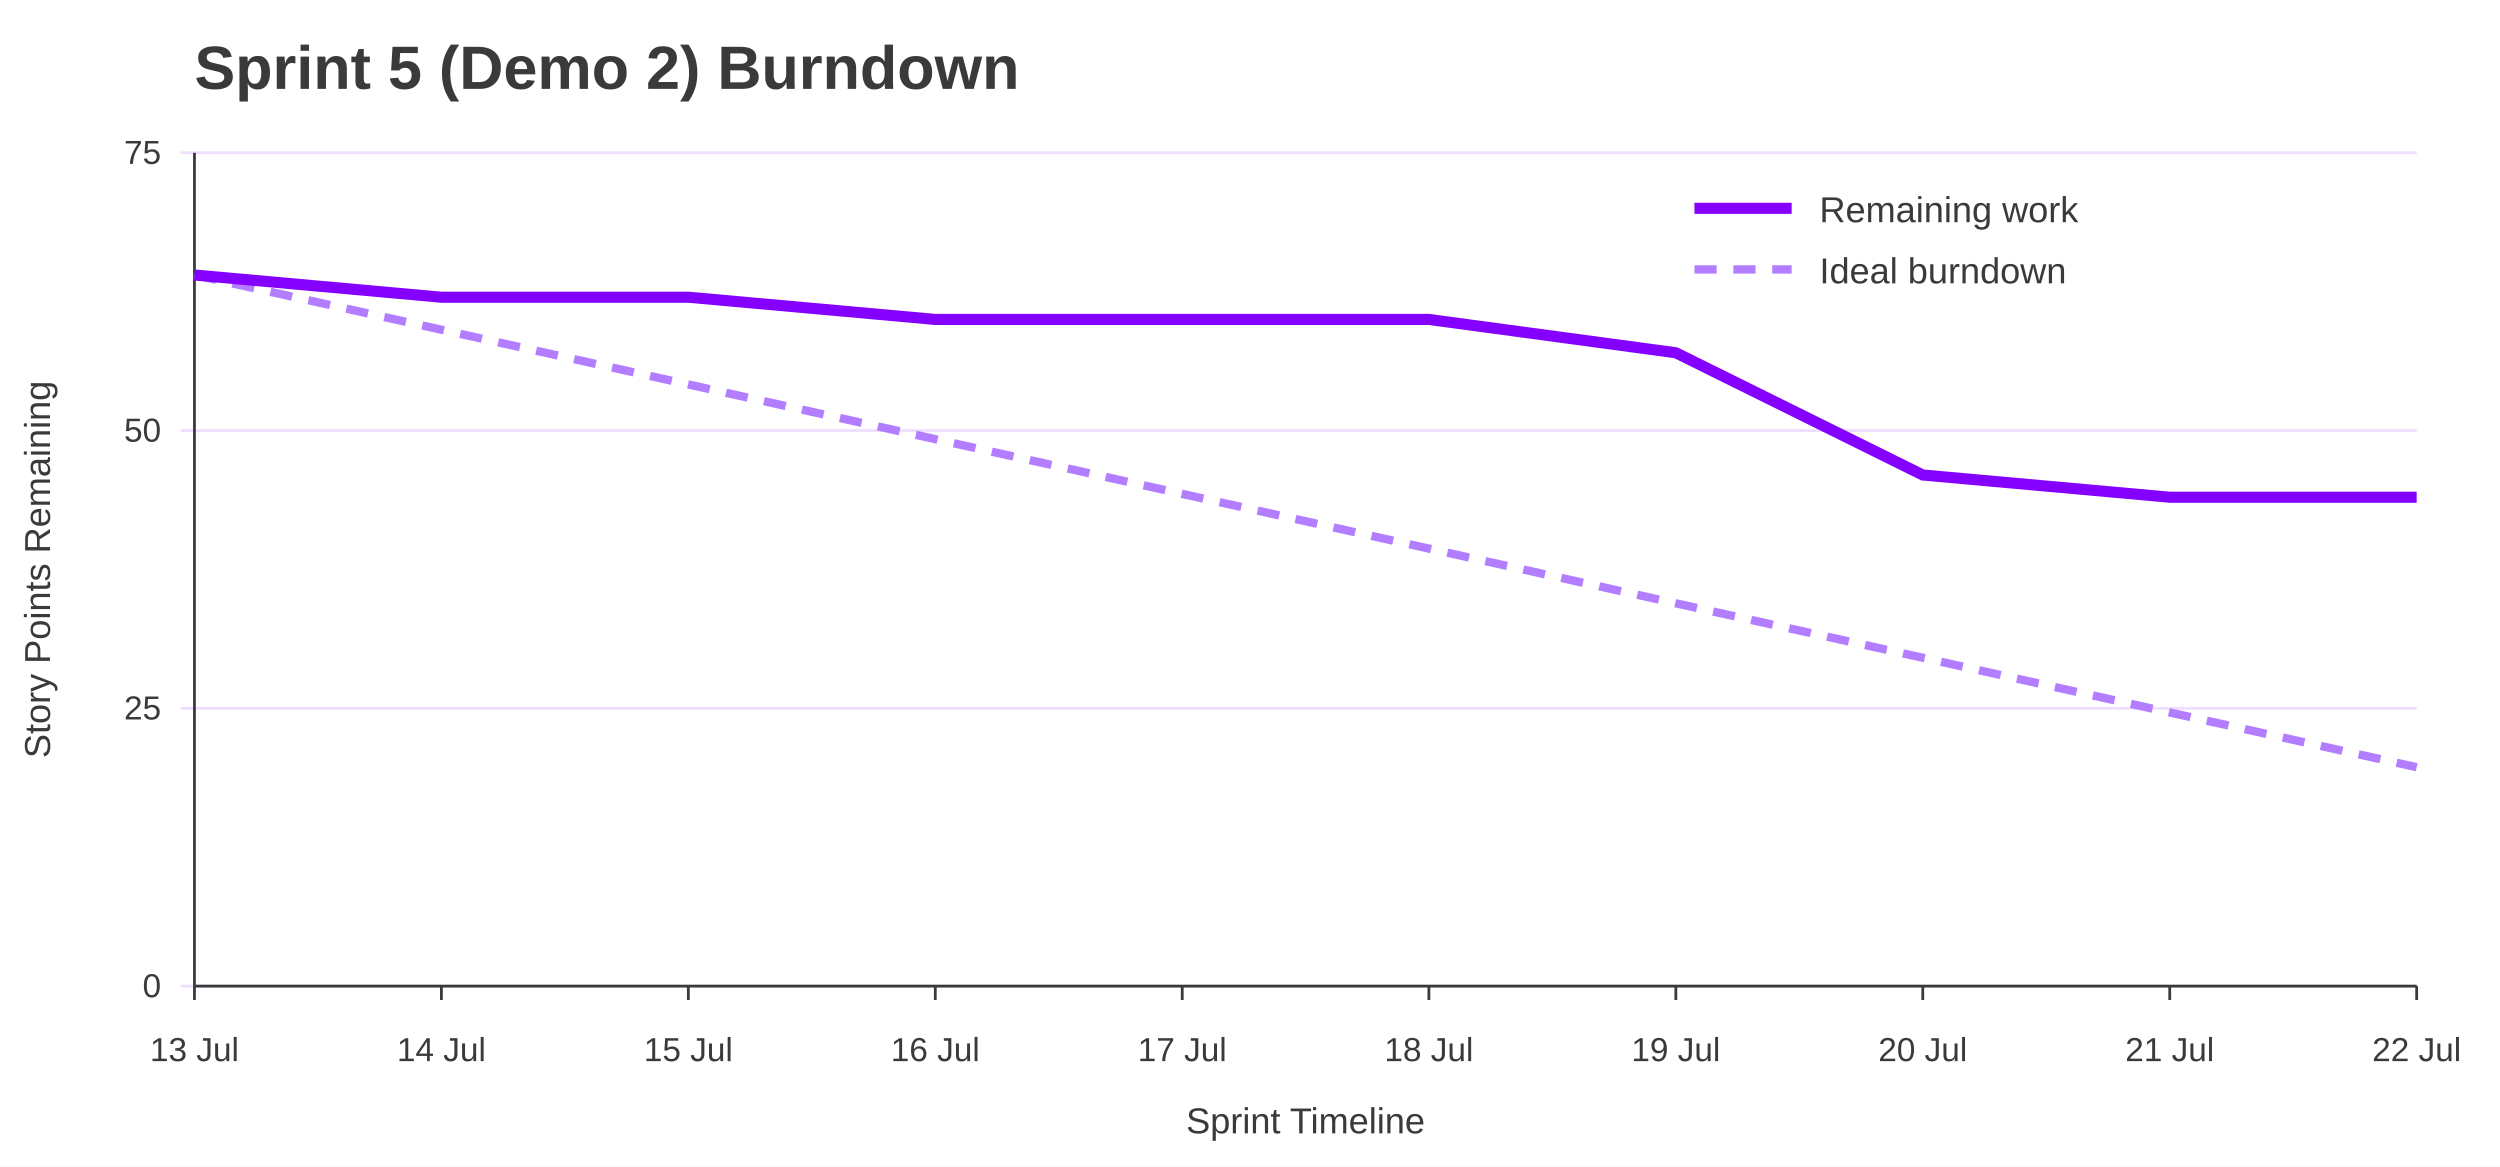
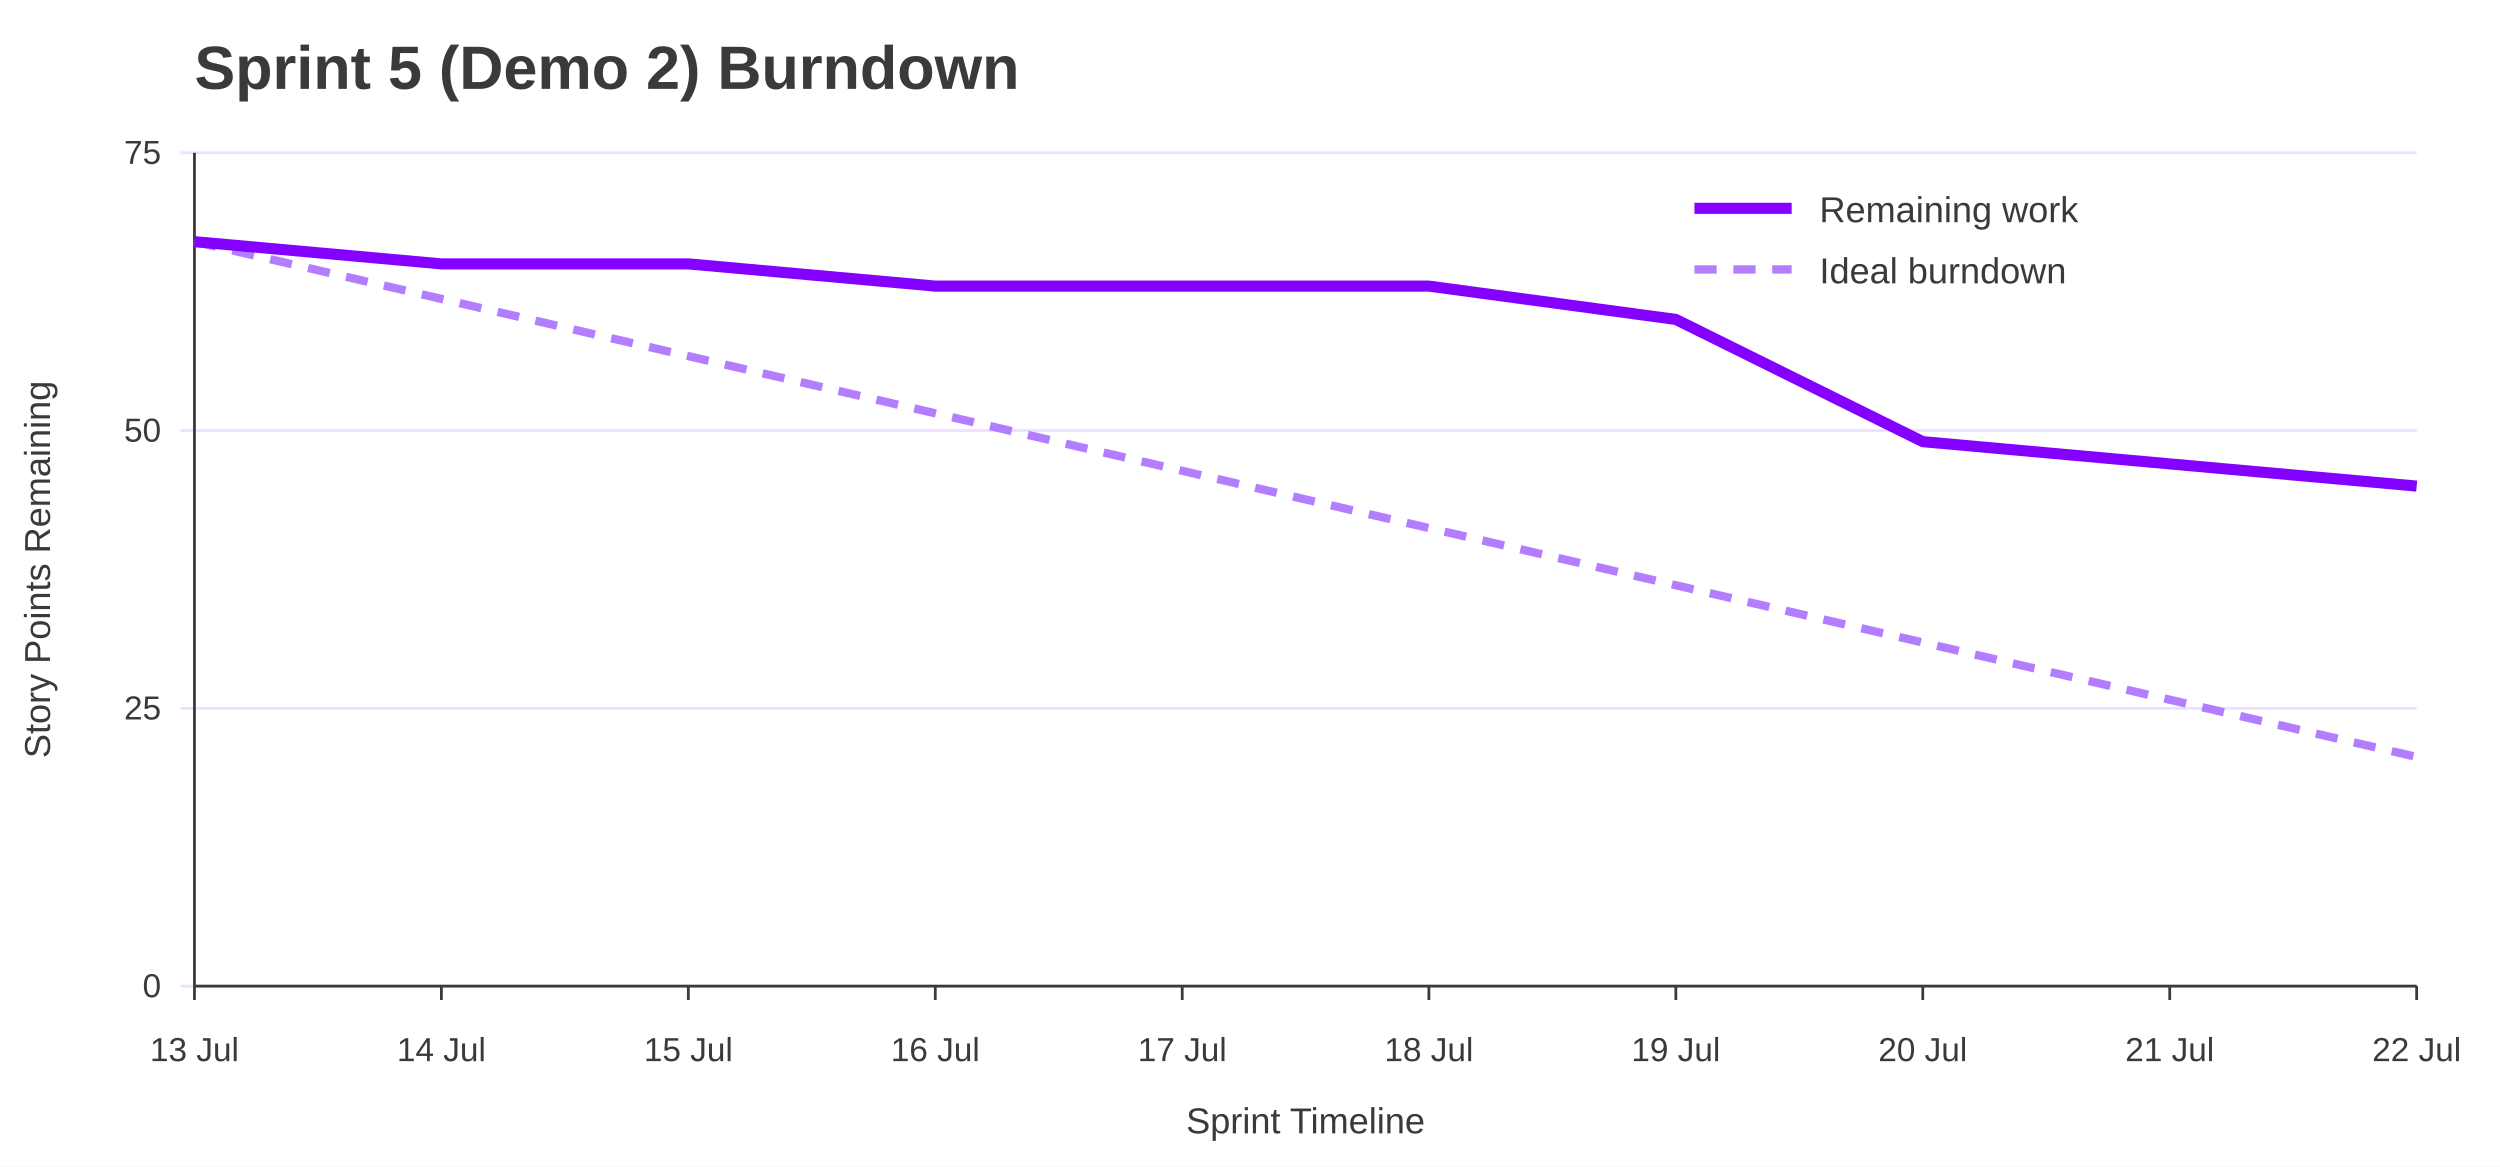
<svg xmlns="http://www.w3.org/2000/svg" width="900" height="420" viewBox="0 0 900 420" role="img" aria-labelledby="title desc">
  <rect width="100%" height="100%" fill="#ffffff" />
  <text x="70" y="32" font-family="Jost, Arial, Helvetica, sans-serif" font-size="22" font-weight="700" fill="#3A3A3A">Sprint 5 (Demo 2) Burndown</text>
  <line x1="65" y1="355.0" x2="870" y2="355.0" stroke="#EEDEFF" />
  <text x="58" y="359.0" font-family="Overpass, Arial, Helvetica, sans-serif" font-size="12" text-anchor="end" fill="#3A3A3A">0</text>
  <line x1="65" y1="255.0" x2="870" y2="255.0" stroke="#EEDEFF" />
  <text x="58" y="259.0" font-family="Overpass, Arial, Helvetica, sans-serif" font-size="12" text-anchor="end" fill="#3A3A3A">25</text>
  <line x1="65" y1="155.0" x2="870" y2="155.0" stroke="#EEDEFF" />
  <text x="58" y="159.0" font-family="Overpass, Arial, Helvetica, sans-serif" font-size="12" text-anchor="end" fill="#3A3A3A">50</text>
  <line x1="65" y1="55.0" x2="870" y2="55.0" stroke="#EEDEFF" />
  <text x="58" y="59.0" font-family="Overpass, Arial, Helvetica, sans-serif" font-size="12" text-anchor="end" fill="#3A3A3A">75</text>
  <line x1="70.0" y1="355" x2="70.0" y2="360" stroke="#3A3A3A" />
  <text x="70.0" y="382" font-family="Overpass, Arial, Helvetica, sans-serif" font-size="12" text-anchor="middle" fill="#3A3A3A">13 Jul</text>
  <line x1="158.9" y1="355" x2="158.9" y2="360" stroke="#3A3A3A" />
  <text x="158.9" y="382" font-family="Overpass, Arial, Helvetica, sans-serif" font-size="12" text-anchor="middle" fill="#3A3A3A">14 Jul</text>
  <line x1="247.8" y1="355" x2="247.8" y2="360" stroke="#3A3A3A" />
  <text x="247.8" y="382" font-family="Overpass, Arial, Helvetica, sans-serif" font-size="12" text-anchor="middle" fill="#3A3A3A">15 Jul</text>
  <line x1="336.7" y1="355" x2="336.7" y2="360" stroke="#3A3A3A" />
  <text x="336.7" y="382" font-family="Overpass, Arial, Helvetica, sans-serif" font-size="12" text-anchor="middle" fill="#3A3A3A">16 Jul</text>
  <line x1="425.6" y1="355" x2="425.6" y2="360" stroke="#3A3A3A" />
  <text x="425.6" y="382" font-family="Overpass, Arial, Helvetica, sans-serif" font-size="12" text-anchor="middle" fill="#3A3A3A">17 Jul</text>
  <line x1="514.4" y1="355" x2="514.4" y2="360" stroke="#3A3A3A" />
  <text x="514.4" y="382" font-family="Overpass, Arial, Helvetica, sans-serif" font-size="12" text-anchor="middle" fill="#3A3A3A">18 Jul</text>
  <line x1="603.3" y1="355" x2="603.3" y2="360" stroke="#3A3A3A" />
  <text x="603.3" y="382" font-family="Overpass, Arial, Helvetica, sans-serif" font-size="12" text-anchor="middle" fill="#3A3A3A">19 Jul</text>
  <line x1="692.2" y1="355" x2="692.2" y2="360" stroke="#3A3A3A" />
  <text x="692.2" y="382" font-family="Overpass, Arial, Helvetica, sans-serif" font-size="12" text-anchor="middle" fill="#3A3A3A">20 Jul</text>
  <line x1="781.1" y1="355" x2="781.1" y2="360" stroke="#3A3A3A" />
  <text x="781.1" y="382" font-family="Overpass, Arial, Helvetica, sans-serif" font-size="12" text-anchor="middle" fill="#3A3A3A">21 Jul</text>
  <line x1="870.0" y1="355" x2="870.0" y2="360" stroke="#3A3A3A" />
  <text x="870.0" y="382" font-family="Overpass, Arial, Helvetica, sans-serif" font-size="12" text-anchor="middle" fill="#3A3A3A">22 Jul</text>
  <line x1="70" y1="55" x2="70" y2="355" stroke="#3A3A3A" />
  <line x1="70" y1="355" x2="870" y2="355" stroke="#3A3A3A" />
  <text x="18" y="205.0" font-family="Overpass, Arial, Helvetica, sans-serif" font-size="13" text-anchor="middle" transform="rotate(-90 18 205.0)" fill="#3A3A3A">Story Points Remaining</text>
  <text x="470.0" y="408" font-family="Overpass, Arial, Helvetica, sans-serif" font-size="13" text-anchor="middle" fill="#3A3A3A">Sprint Timeline</text>
-   <polyline points="70.0,99.0 158.9,118.7 247.8,138.4 336.7,158.1 425.6,177.8 514.4,197.5 603.3,217.2 692.2,236.8 781.1,256.5 870.0,276.2" fill="none" stroke="#B37DFF" stroke-width="3" stroke-dasharray="8 6" />
-   <polyline points="70.0,99.0 158.9,107.0 247.8,107.0 336.7,115.0 425.6,115.0 514.4,115.0 603.3,127.0 692.2,171.0 781.1,179.0 870.0,179.0" fill="none" stroke="#8400FF" stroke-width="4" />
+   <polyline points="70.0,87.0 158.9,107.6 247.8,128.2 336.7,148.8 425.6,169.5 514.4,190.1 603.3,210.7 692.2,231.3 781.1,251.9 870.0,272.5" fill="none" stroke="#B37DFF" stroke-width="3" stroke-dasharray="8 6" />
+   <polyline points="70.0,87.0 158.9,95.0 247.8,95.0 336.7,103.0 425.6,103.0 514.4,103.0 603.3,115.0 692.2,159.0 781.1,167.0 870.0,175.0" fill="none" stroke="#8400FF" stroke-width="4" />
  <line x1="610" y1="75" x2="645" y2="75" stroke="#8400FF" stroke-width="4" />
  <text x="655" y="80" font-family="Overpass, Arial, Helvetica, sans-serif" font-size="13" fill="#3A3A3A">Remaining work</text>
  <line x1="610" y1="97" x2="645" y2="97" stroke="#B37DFF" stroke-width="3" stroke-dasharray="8 6" />
  <text x="655" y="102" font-family="Overpass, Arial, Helvetica, sans-serif" font-size="13" fill="#3A3A3A">Ideal burndown</text>
</svg>
